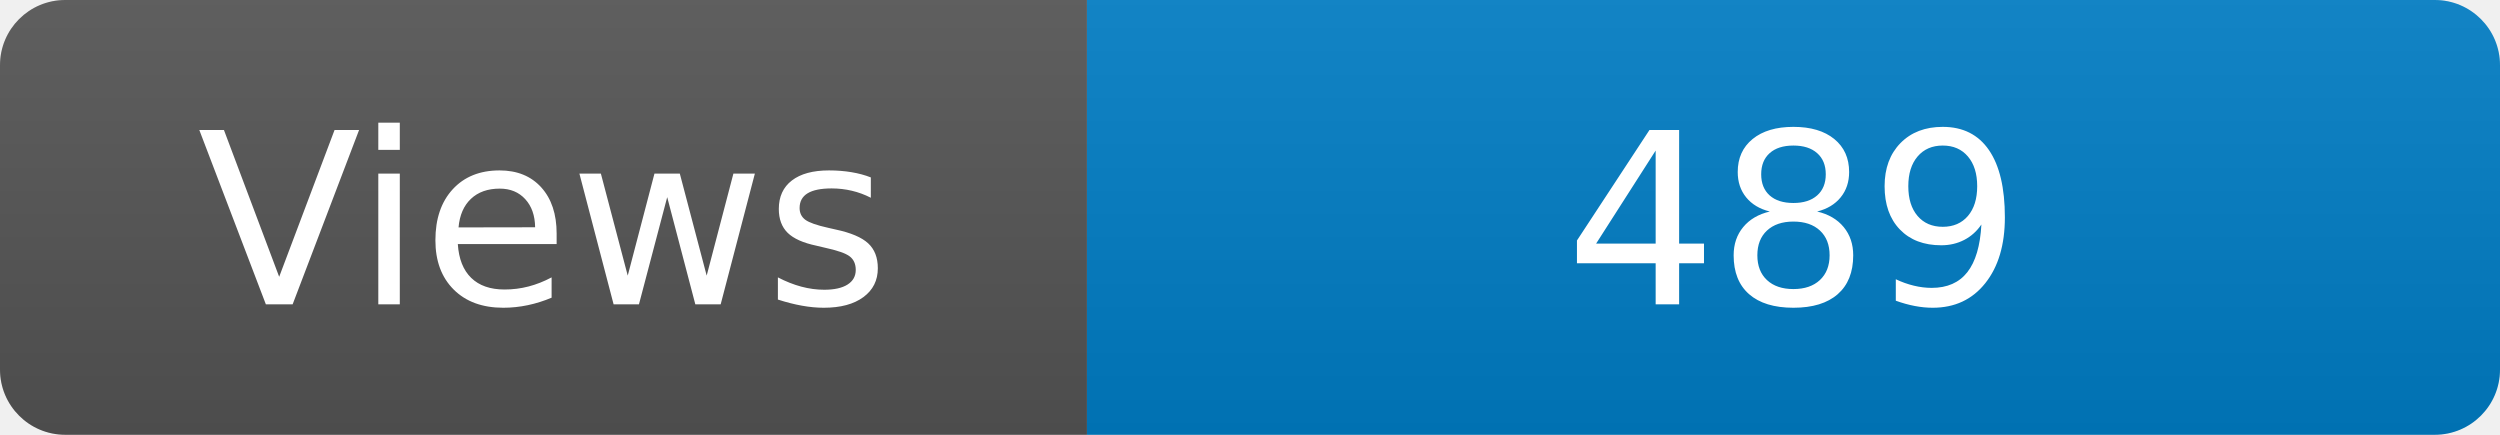
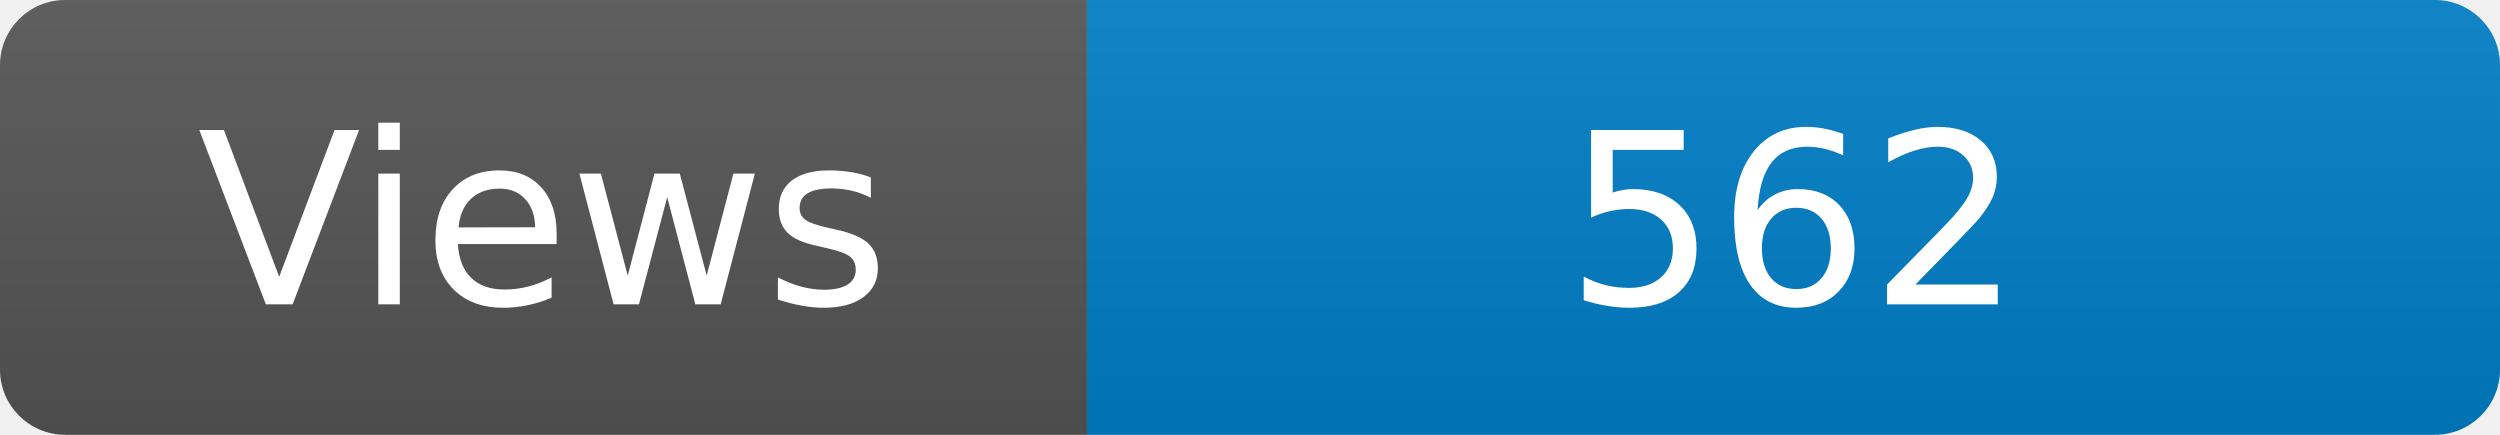
<svg xmlns="http://www.w3.org/2000/svg" width="115" height="20" role="img" aria-label="Maintained?: yes">
  <linearGradient id="s" x2="0" y2="100%">
    <stop offset="0" stop-color="#bbb" stop-opacity=".1" />
    <stop offset="1" stop-opacity=".1" />
  </linearGradient>
  <clipPath id="r">
    <rect width="115" height="20" rx="3" fill="#fff" />
  </clipPath>
  <g clip-path="url(#r)">
    <rect width="50" height="20" fill="#555" />
    <rect x="50" width="160" height="20" fill="#007ec6" />
    <rect width="115" height="20" fill="url(#s)" />
  </g>
  <g fill="#fff" text-anchor="middle" font-family="Verdana,Geneva,DejaVu Sans,sans-serif" font-size="110">
    <text x="250" y="140" transform="scale(.1)" fill="#fff">Views</text>
-     <text x="825" y="140" transform="scale(.1)" fill="#fff">489</text>
+     <text x="825" y="140" transform="scale(.1)" fill="#fff">562</text>
  </g>
</svg>
